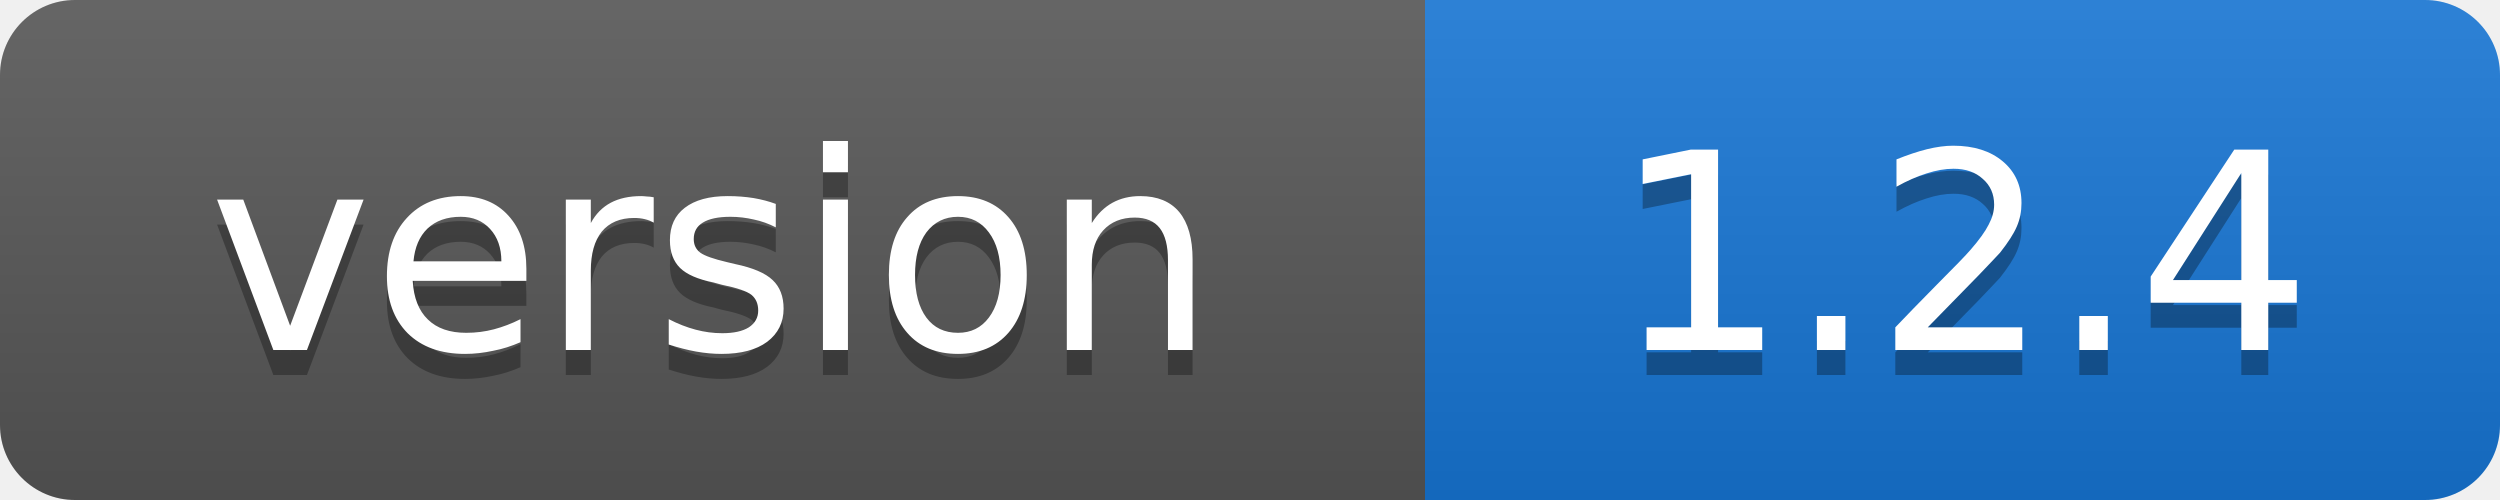
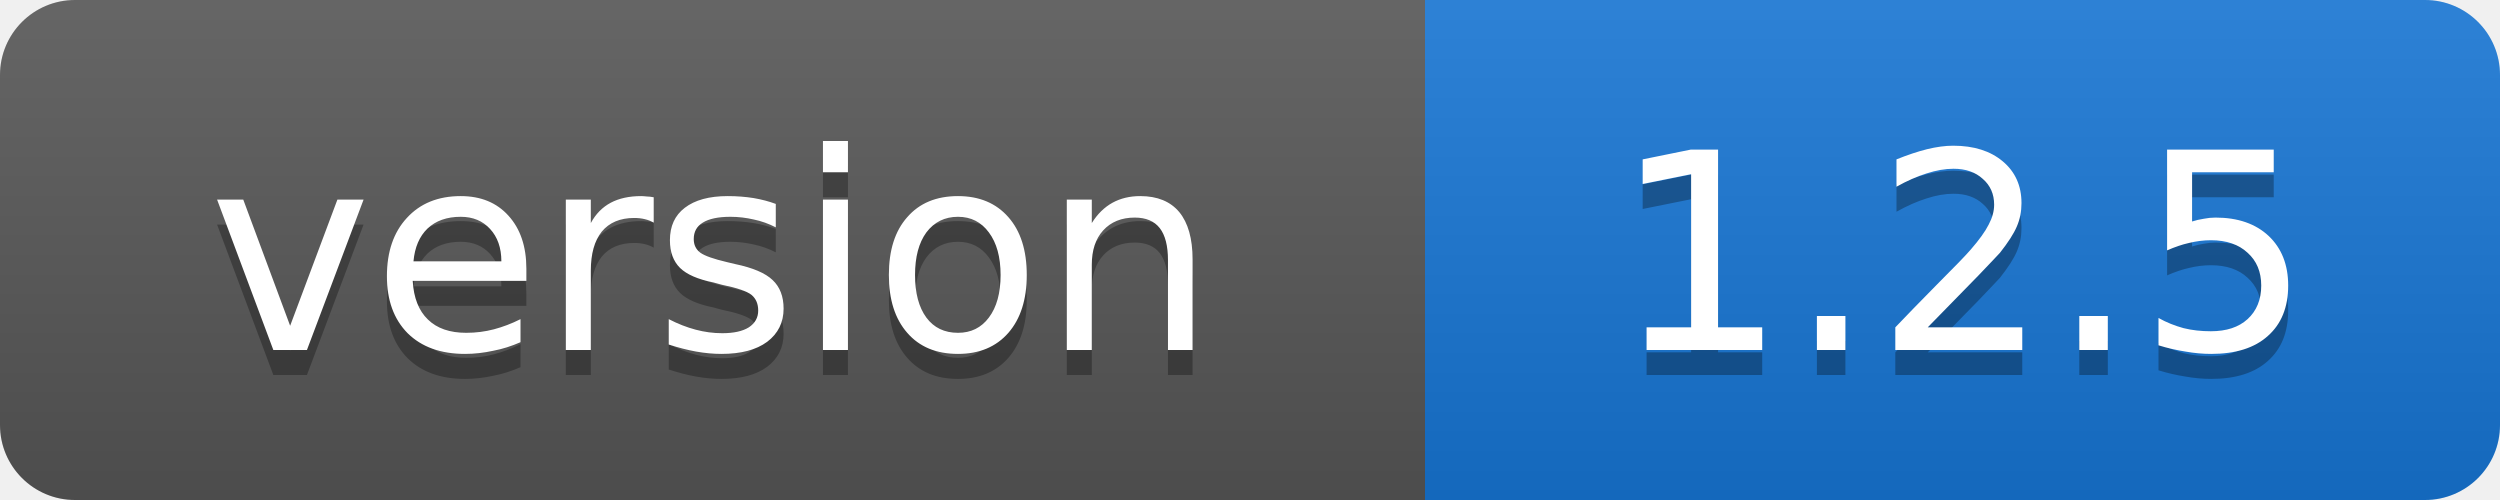
- <svg xmlns="http://www.w3.org/2000/svg" width="100" height="20" role="img" aria-label="version: 1.2.4">
+ <svg xmlns="http://www.w3.org/2000/svg" width="100" height="20" role="img" aria-label="version: 1.2.5">
  <linearGradient id="s" x2="0" y2="100%">
    <stop offset="0" stop-color="#fff" stop-opacity=".1" />
    <stop offset="1" stop-opacity=".1" />
  </linearGradient>
  <clipPath id="r">
    <rect width="100" height="20" rx="3" />
  </clipPath>
  <g clip-path="url(#r)">
    <rect width="57" height="20" fill="#555" />
    <rect x="57" width="43" height="20" fill="#1674d1" />
    <rect width="100" height="20" fill="url(#s)" />
  </g>
  <g fill="#fff" text-anchor="middle" font-family="Verdana,Geneva,DejaVu Sans,sans-serif" font-size="11">
    <text x="28.5" y="15" fill="#010101" fill-opacity=".3">version</text>
    <text x="28.5" y="14">version</text>
-     <text x="78.5" y="15" fill="#010101" fill-opacity=".3">1.2.4</text>
-     <text x="78.5" y="14">1.2.4</text>
+     <text x="78.5" y="15" fill="#010101" fill-opacity=".3">1.2.5</text>
+     <text x="78.5" y="14">1.2.5</text>
  </g>
</svg>
